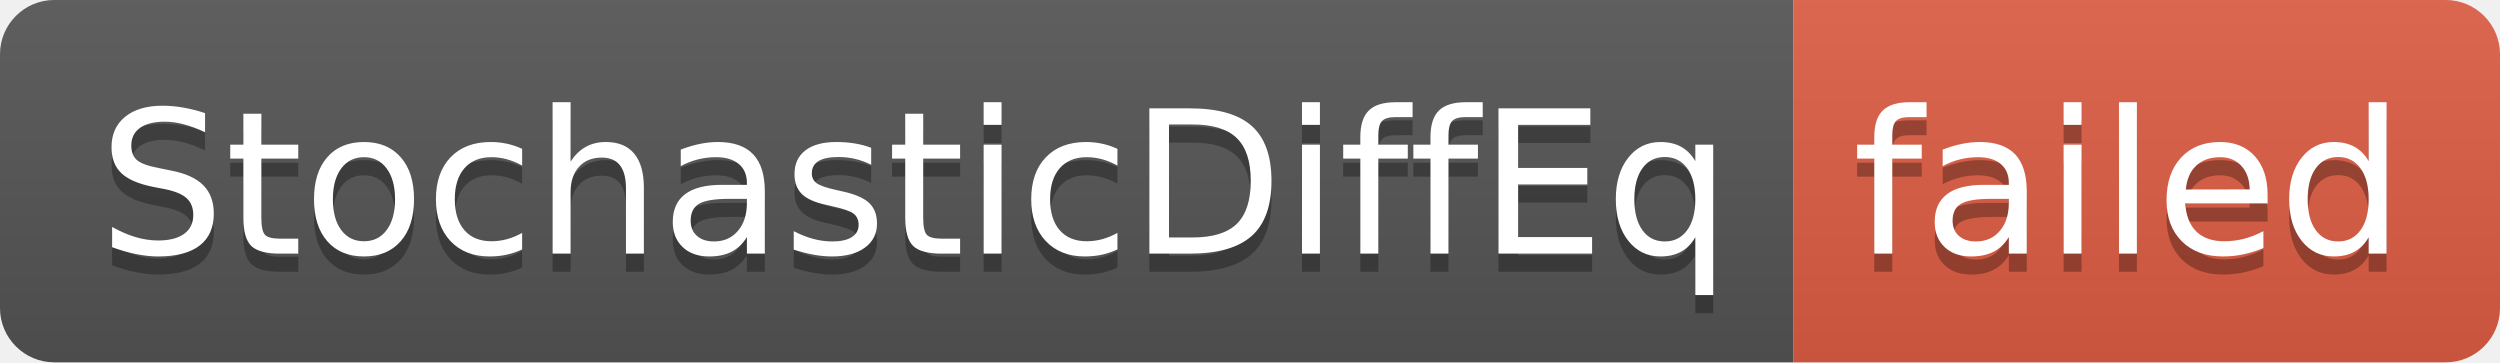
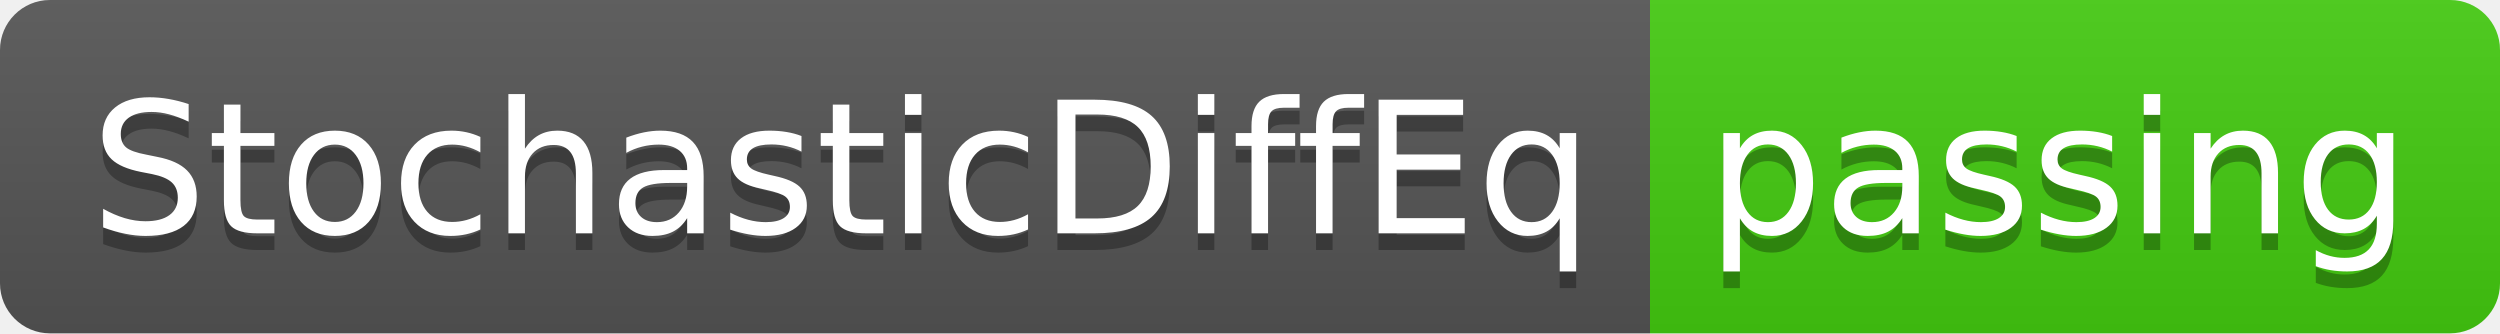
- <svg xmlns="http://www.w3.org/2000/svg" width="138" height="20" role="img" aria-label="StochasticDiffEq: failed">
+ <svg xmlns="http://www.w3.org/2000/svg" width="150" height="20" role="img" aria-label="StochasticDiffEq: passing">
  <linearGradient id="s" x2="0" y2="100%">
    <stop offset="0" stop-color="#bbb" stop-opacity=".1" />
    <stop offset="1" stop-opacity=".1" />
  </linearGradient>
  <clipPath id="r">
-     <rect width="138" height="20" rx="3" fill="#fff" />
+     <rect width="150" height="20" rx="3" fill="#fff" />
  </clipPath>
  <g clip-path="url(#r)">
    <rect width="99" height="20" fill="#555" />
-     <rect x="99" width="39" height="20" fill="#e05d44" />
-     <rect width="138" height="20" fill="url(#s)" />
+     <rect x="99" width="51" height="20" fill="#4c1" />
+     <rect width="150" height="20" fill="url(#s)" />
  </g>
  <g fill="#fff" text-anchor="middle" font-family="Verdana,Geneva,DejaVu Sans,sans-serif" text-rendering="geometricPrecision" font-size="110">
    <text aria-hidden="true" x="505" y="150" fill="#010101" fill-opacity=".3" transform="scale(.1)" textLength="890">StochasticDiffEq</text>
    <text x="505" y="140" transform="scale(.1)" fill="#fff" textLength="890">StochasticDiffEq</text>
-     <text aria-hidden="true" x="1175" y="150" fill="#010101" fill-opacity=".3" transform="scale(.1)" textLength="290">failed</text>
-     <text x="1175" y="140" transform="scale(.1)" fill="#fff" textLength="290">failed</text>
+     <text aria-hidden="true" x="1235" y="150" fill="#010101" fill-opacity=".3" transform="scale(.1)" textLength="410">passing</text>
+     <text x="1235" y="140" transform="scale(.1)" fill="#fff" textLength="410">passing</text>
  </g>
</svg>
